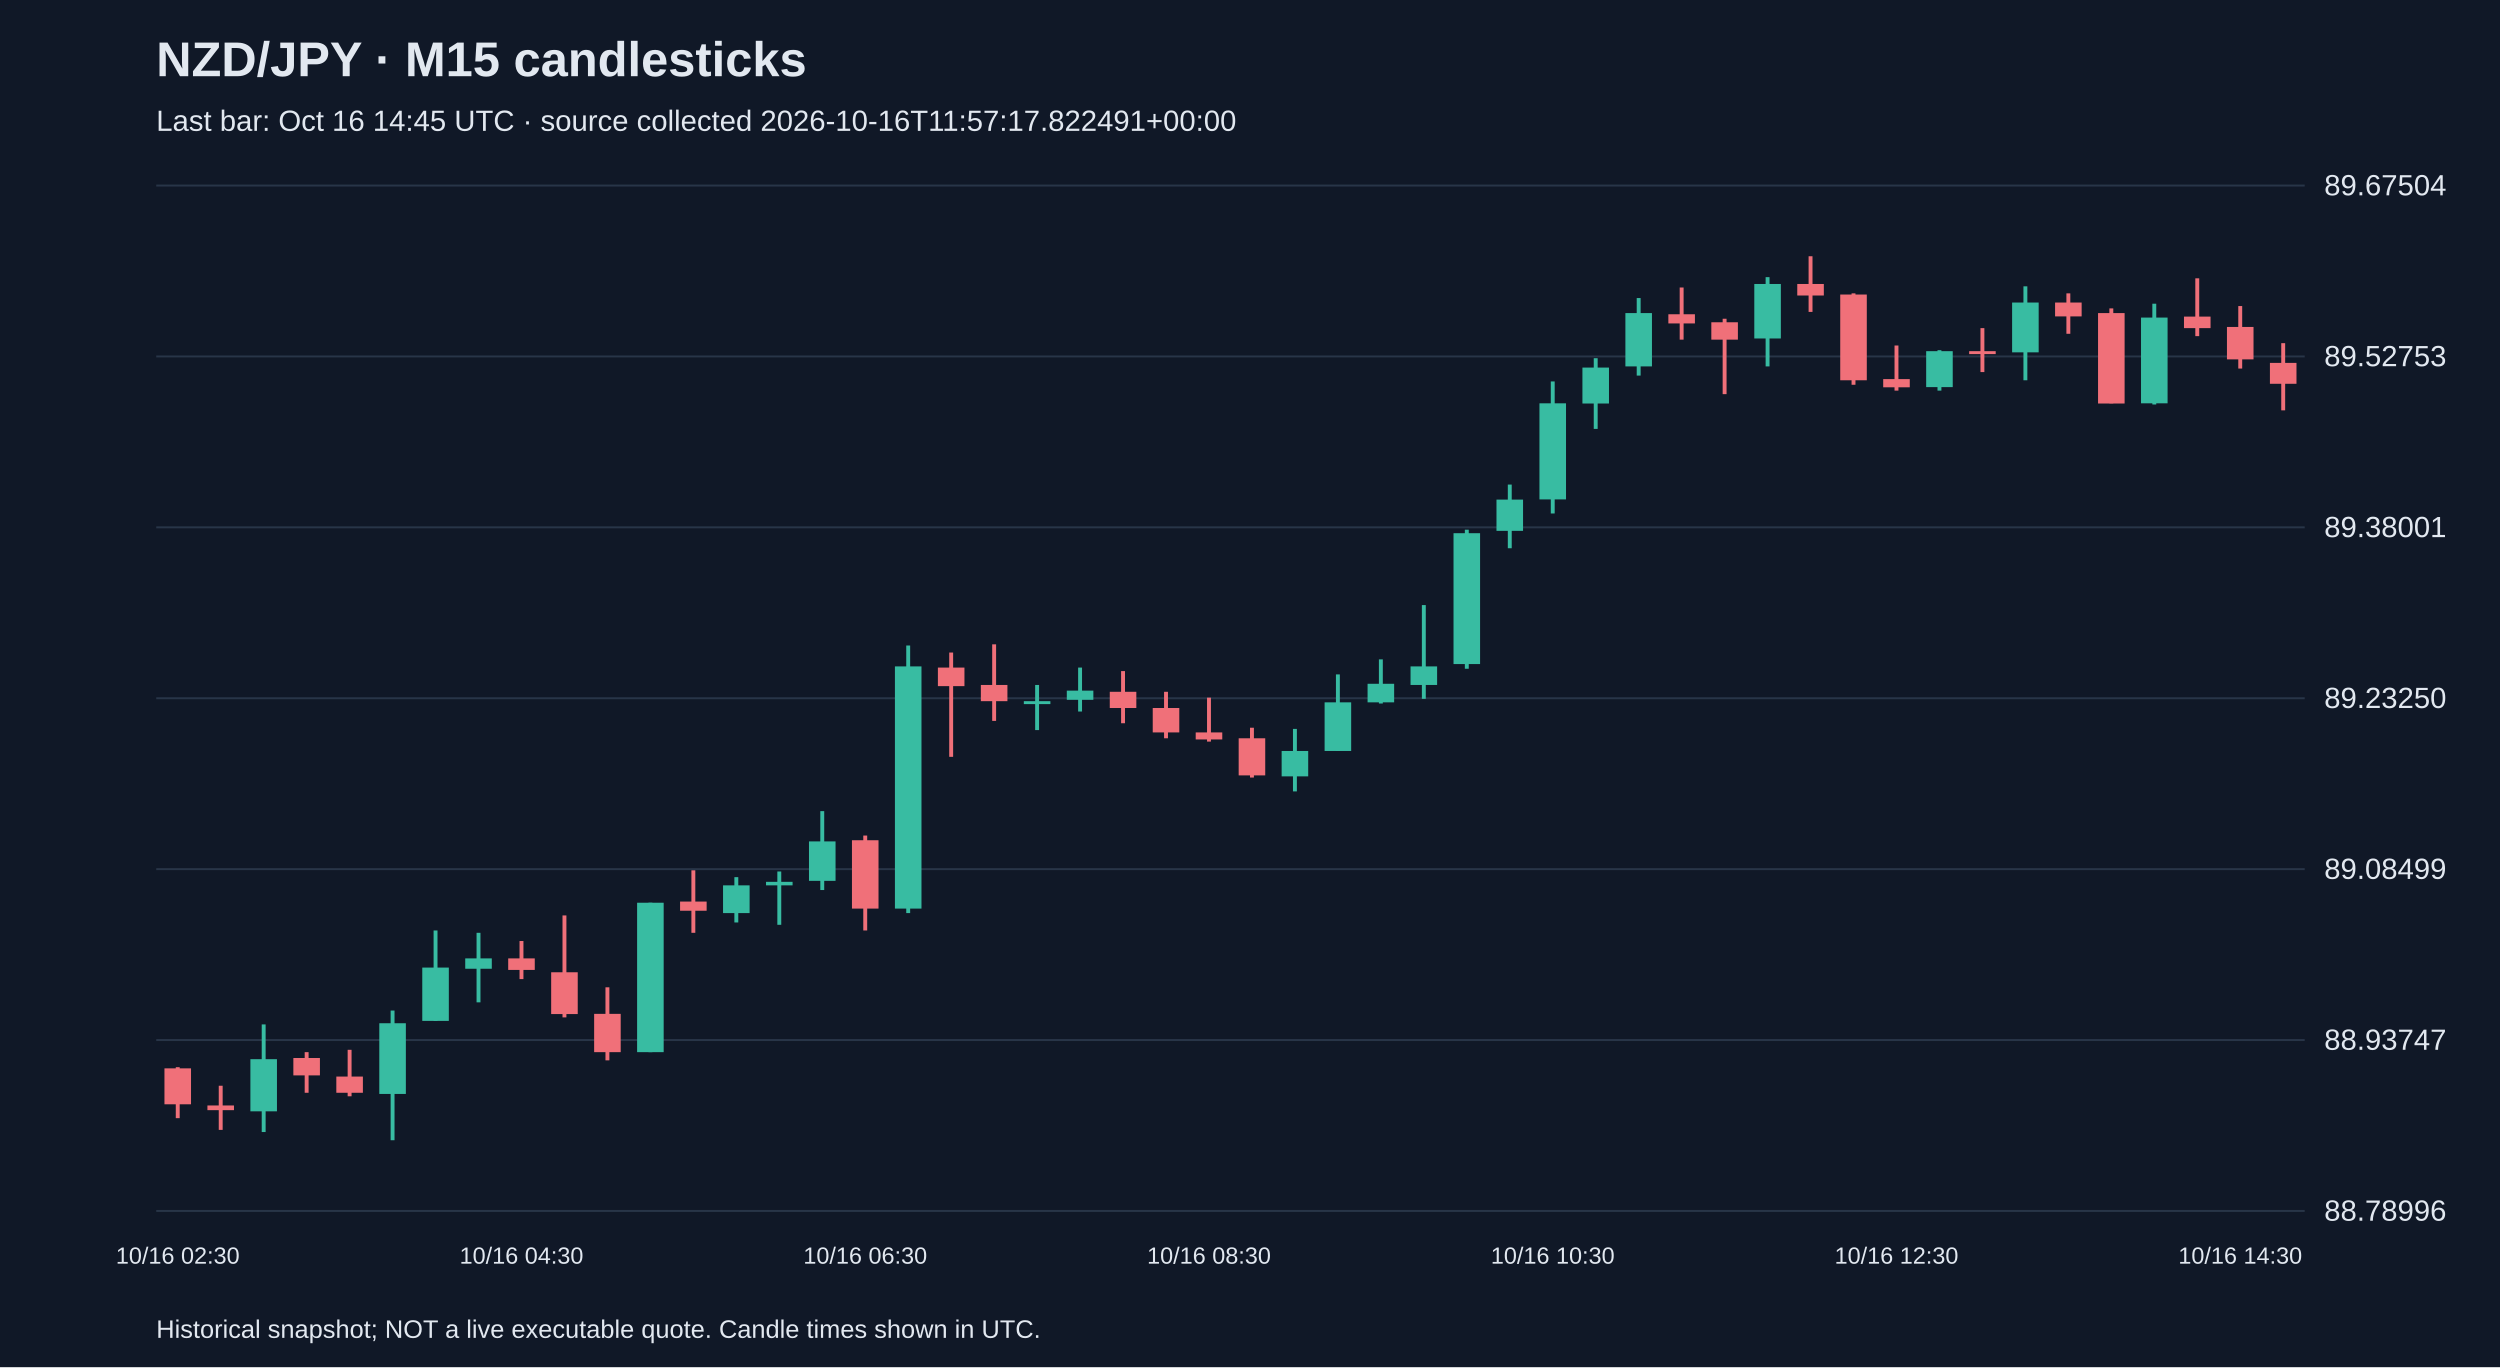
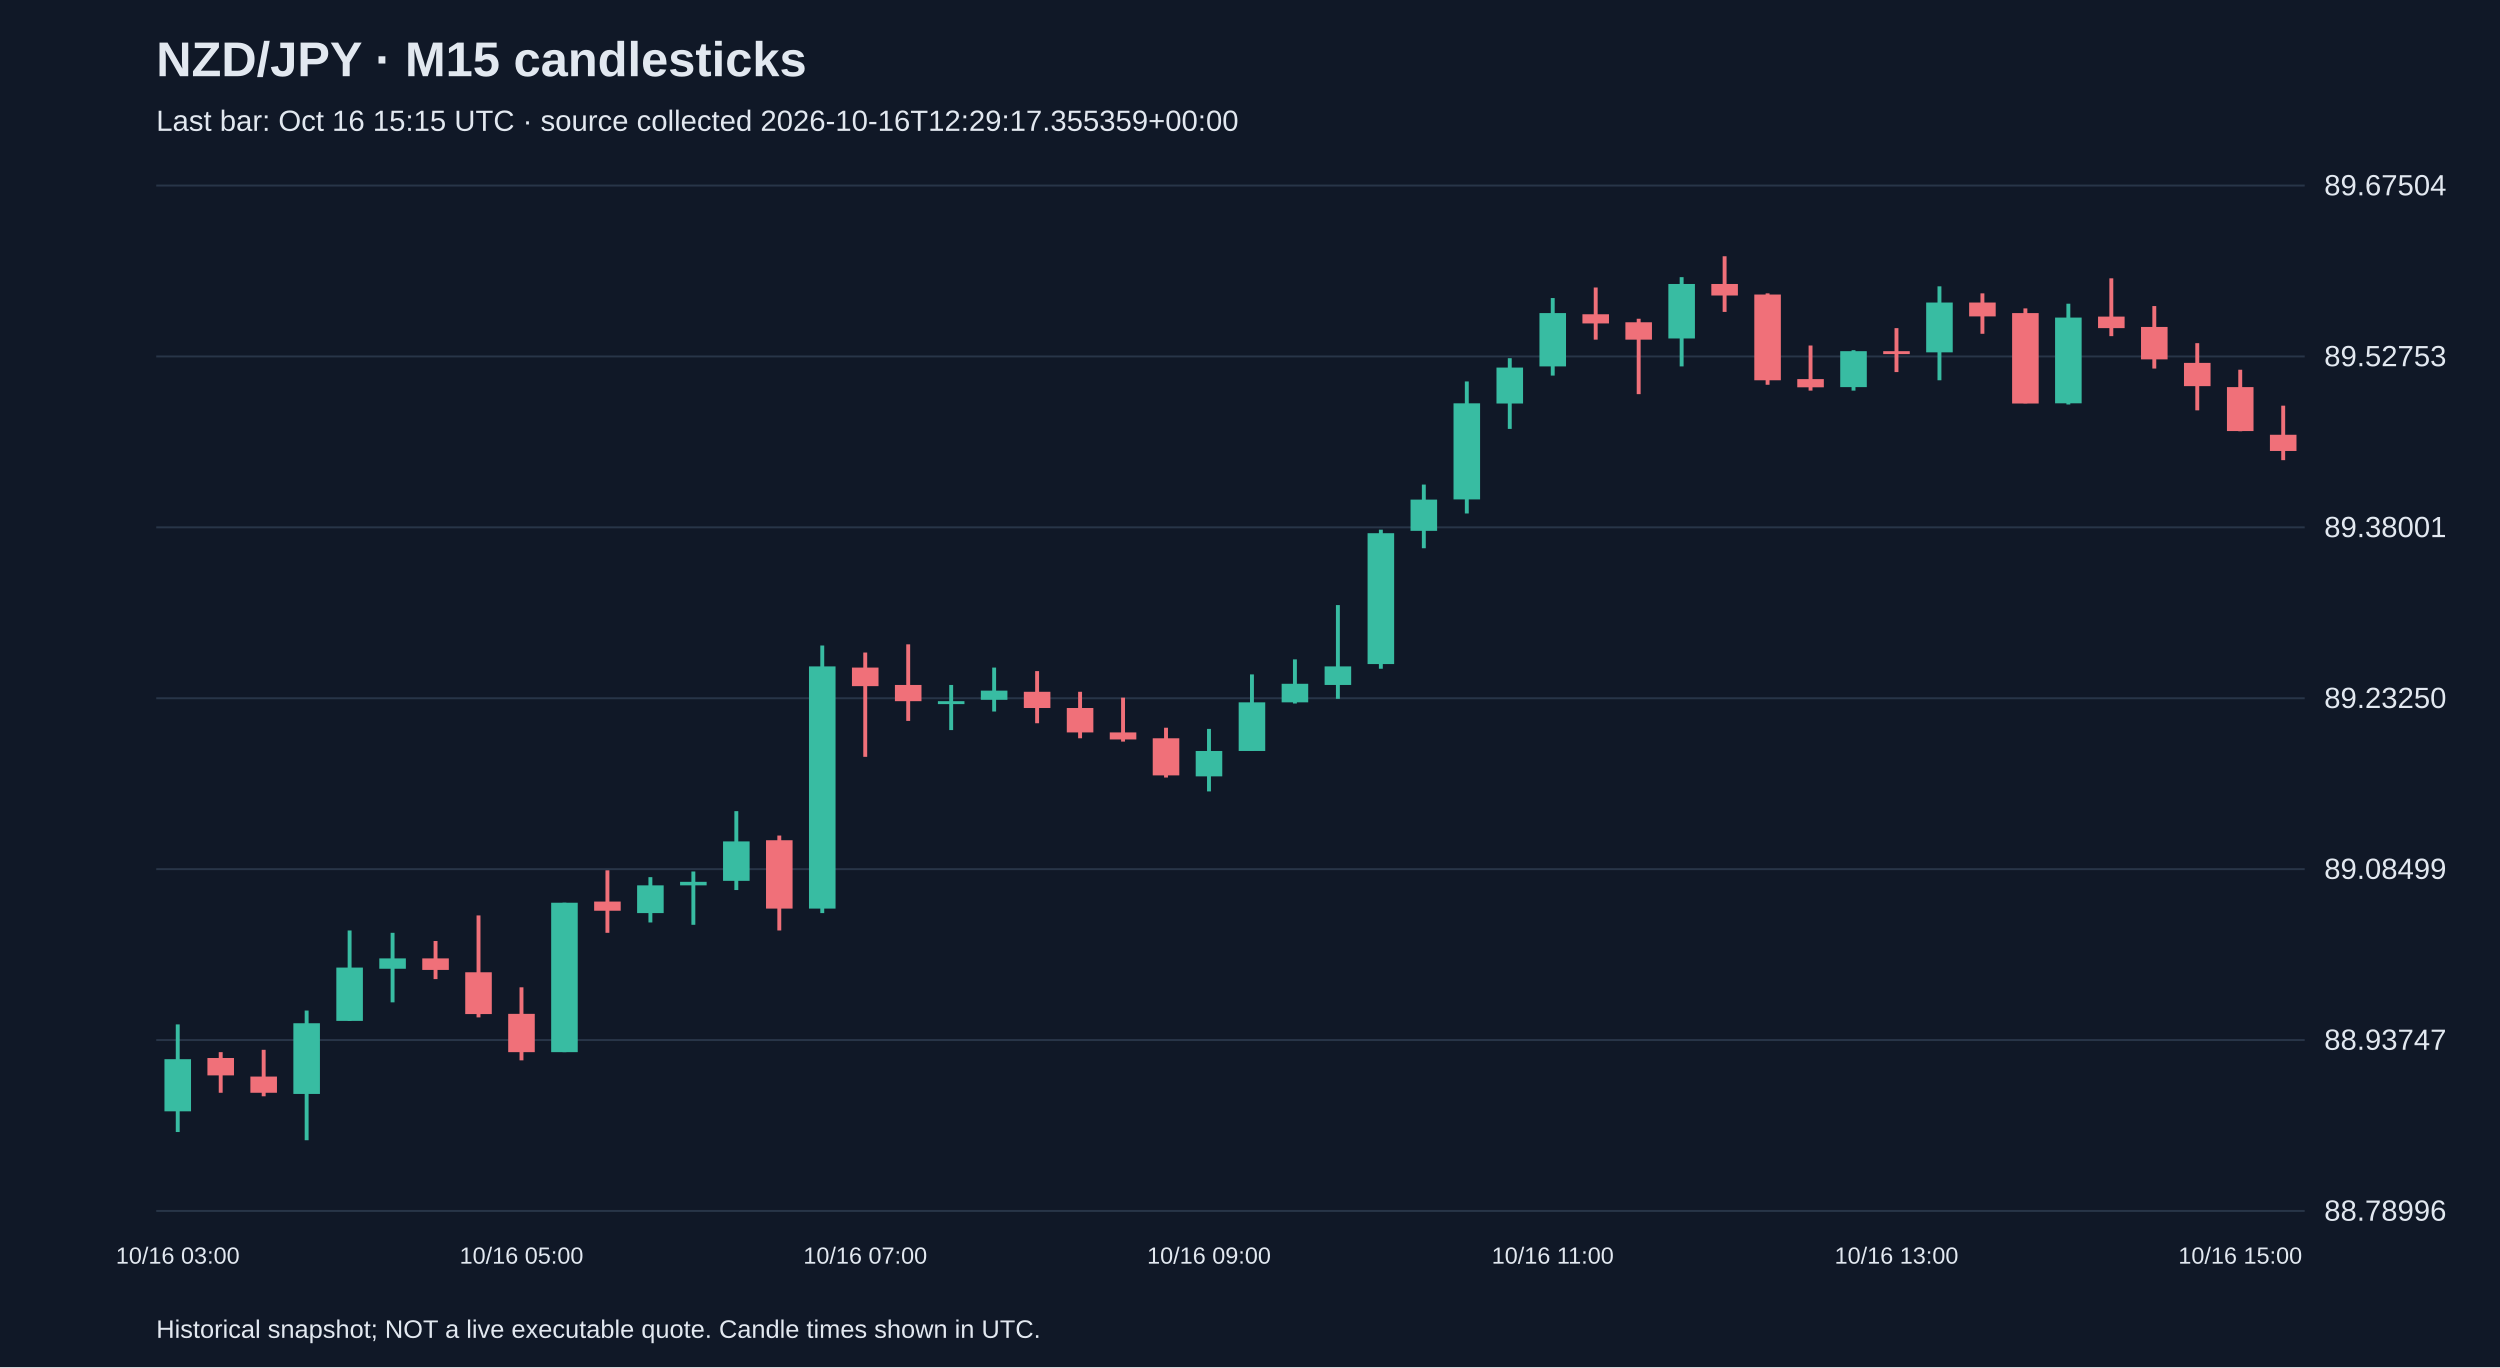
<svg xmlns="http://www.w3.org/2000/svg" viewBox="0 0 1280 700">
  <rect width="100%" height="100%" fill="#101827" />
  <style>text{font-family:Arial,sans-serif;fill:#e2e8f0}</style>
  <text x="80" y="39" font-size="25" font-weight="bold">NZD/JPY · M15 candlesticks</text>
-   <text x="80" y="67" font-size="15" fill="#a6b1c5">Last bar: Oct 16 14:45 UTC · source collected 2026-10-16T11:57:17.822491+00:00</text>
+   <text x="80" y="67" font-size="15" fill="#a6b1c5">Last bar: Oct 16 15:15 UTC · source collected 2026-10-16T12:29:17.355359+00:00</text>
  <line x1="80" y1="620.0" x2="1180" y2="620.0" stroke="#283548" />
  <text x="1190" y="625.0" font-size="15">88.78996</text>
  <line x1="80" y1="532.5" x2="1180" y2="532.5" stroke="#283548" />
  <text x="1190" y="537.5" font-size="15">88.93747</text>
  <line x1="80" y1="445.0" x2="1180" y2="445.0" stroke="#283548" />
  <text x="1190" y="450.0" font-size="15">89.08499</text>
  <line x1="80" y1="357.5" x2="1180" y2="357.5" stroke="#283548" />
  <text x="1190" y="362.5" font-size="15">89.23250</text>
  <line x1="80" y1="270.0" x2="1180" y2="270.0" stroke="#283548" />
  <text x="1190" y="275.0" font-size="15">89.38001</text>
  <line x1="80" y1="182.5" x2="1180" y2="182.5" stroke="#283548" />
  <text x="1190" y="187.5" font-size="15">89.52753</text>
  <line x1="80" y1="95.0" x2="1180" y2="95.0" stroke="#283548" />
  <text x="1190" y="100.0" font-size="15">89.67504</text>
-   <line x1="91.0" y1="546.4" x2="91.0" y2="572.5" stroke="#f07079" stroke-width="2" />
-   <rect x="84.2" y="547.0" width="13.6" height="18.4" fill="#f07079" />
-   <text x="91.0" y="647" text-anchor="middle" font-size="12">10/16 02:30</text>
-   <line x1="113.0" y1="555.9" x2="113.0" y2="578.5" stroke="#f07079" stroke-width="2" />
-   <rect x="106.2" y="566.0" width="13.6" height="2.4" fill="#f07079" />
-   <line x1="135.0" y1="524.5" x2="135.0" y2="579.6" stroke="#38bca2" stroke-width="2" />
-   <rect x="128.2" y="542.3" width="13.6" height="26.7" fill="#38bca2" />
-   <line x1="157.0" y1="538.7" x2="157.0" y2="559.5" stroke="#f07079" stroke-width="2" />
-   <rect x="150.2" y="541.7" width="13.6" height="8.9" fill="#f07079" />
-   <line x1="179.0" y1="537.5" x2="179.0" y2="561.3" stroke="#f07079" stroke-width="2" />
-   <rect x="172.2" y="551.2" width="13.6" height="8.3" fill="#f07079" />
-   <line x1="201.0" y1="517.4" x2="201.0" y2="583.8" stroke="#38bca2" stroke-width="2" />
-   <rect x="194.2" y="523.9" width="13.6" height="36.2" fill="#38bca2" />
-   <line x1="223.0" y1="476.4" x2="223.0" y2="522.7" stroke="#38bca2" stroke-width="2" />
-   <rect x="216.2" y="495.4" width="13.6" height="27.3" fill="#38bca2" />
-   <line x1="245.0" y1="477.6" x2="245.0" y2="513.2" stroke="#38bca2" stroke-width="2" />
-   <rect x="238.2" y="490.7" width="13.6" height="5.3" fill="#38bca2" />
-   <line x1="267.0" y1="481.8" x2="267.0" y2="501.3" stroke="#f07079" stroke-width="2" />
-   <rect x="260.2" y="490.7" width="13.6" height="5.9" fill="#f07079" />
-   <text x="267.0" y="647" text-anchor="middle" font-size="12">10/16 04:30</text>
-   <line x1="289.0" y1="468.7" x2="289.0" y2="520.9" stroke="#f07079" stroke-width="2" />
-   <rect x="282.2" y="497.8" width="13.6" height="21.4" fill="#f07079" />
-   <line x1="311.0" y1="505.5" x2="311.0" y2="542.9" stroke="#f07079" stroke-width="2" />
-   <rect x="304.2" y="519.1" width="13.6" height="19.6" fill="#f07079" />
-   <line x1="333.0" y1="462.2" x2="333.0" y2="538.7" stroke="#38bca2" stroke-width="2" />
-   <rect x="326.2" y="462.2" width="13.6" height="76.5" fill="#38bca2" />
-   <line x1="355.0" y1="445.6" x2="355.0" y2="477.6" stroke="#f07079" stroke-width="2" />
-   <rect x="348.2" y="461.6" width="13.6" height="4.7" fill="#f07079" />
-   <line x1="377.0" y1="449.1" x2="377.0" y2="472.3" stroke="#38bca2" stroke-width="2" />
-   <rect x="370.2" y="453.3" width="13.6" height="14.2" fill="#38bca2" />
-   <line x1="399.0" y1="446.2" x2="399.0" y2="473.5" stroke="#38bca2" stroke-width="2" />
-   <rect x="392.2" y="451.5" width="13.6" height="1.8" fill="#38bca2" />
-   <line x1="421.0" y1="415.3" x2="421.0" y2="455.7" stroke="#38bca2" stroke-width="2" />
-   <rect x="414.2" y="430.8" width="13.6" height="20.2" fill="#38bca2" />
-   <line x1="443.0" y1="427.8" x2="443.0" y2="476.4" stroke="#f07079" stroke-width="2" />
-   <rect x="436.2" y="430.2" width="13.6" height="35.0" fill="#f07079" />
-   <text x="443.0" y="647" text-anchor="middle" font-size="12">10/16 06:30</text>
-   <line x1="465.0" y1="330.5" x2="465.0" y2="467.5" stroke="#38bca2" stroke-width="2" />
-   <rect x="458.2" y="341.2" width="13.6" height="124.0" fill="#38bca2" />
-   <line x1="487.0" y1="334.1" x2="487.0" y2="387.5" stroke="#f07079" stroke-width="2" />
-   <rect x="480.2" y="341.8" width="13.6" height="9.5" fill="#f07079" />
-   <line x1="509.0" y1="329.9" x2="509.0" y2="369.1" stroke="#f07079" stroke-width="2" />
-   <rect x="502.2" y="350.7" width="13.6" height="8.3" fill="#f07079" />
-   <line x1="531.0" y1="350.7" x2="531.0" y2="373.8" stroke="#38bca2" stroke-width="2" />
-   <rect x="524.2" y="359.0" width="13.6" height="1.5" fill="#38bca2" />
-   <line x1="553.0" y1="341.8" x2="553.0" y2="364.3" stroke="#38bca2" stroke-width="2" />
-   <rect x="546.2" y="353.6" width="13.6" height="4.7" fill="#38bca2" />
-   <line x1="575.0" y1="343.6" x2="575.0" y2="370.3" stroke="#f07079" stroke-width="2" />
-   <rect x="568.2" y="354.2" width="13.6" height="8.3" fill="#f07079" />
-   <line x1="597.0" y1="354.2" x2="597.0" y2="378.0" stroke="#f07079" stroke-width="2" />
-   <rect x="590.2" y="362.5" width="13.6" height="12.5" fill="#f07079" />
-   <line x1="619.0" y1="357.2" x2="619.0" y2="379.7" stroke="#f07079" stroke-width="2" />
-   <rect x="612.2" y="375.0" width="13.6" height="3.6" fill="#f07079" />
-   <text x="619.0" y="647" text-anchor="middle" font-size="12">10/16 08:30</text>
-   <line x1="641.0" y1="372.6" x2="641.0" y2="398.1" stroke="#f07079" stroke-width="2" />
-   <rect x="634.2" y="378.0" width="13.6" height="19.0" fill="#f07079" />
-   <line x1="663.0" y1="373.2" x2="663.0" y2="405.2" stroke="#38bca2" stroke-width="2" />
-   <rect x="656.2" y="384.5" width="13.6" height="13.0" fill="#38bca2" />
-   <line x1="685.0" y1="345.3" x2="685.0" y2="384.5" stroke="#38bca2" stroke-width="2" />
-   <rect x="678.2" y="359.6" width="13.6" height="24.9" fill="#38bca2" />
-   <line x1="707.0" y1="337.6" x2="707.0" y2="360.2" stroke="#38bca2" stroke-width="2" />
-   <rect x="700.2" y="350.1" width="13.6" height="9.5" fill="#38bca2" />
-   <line x1="729.0" y1="309.8" x2="729.0" y2="357.8" stroke="#38bca2" stroke-width="2" />
-   <rect x="722.2" y="341.2" width="13.6" height="9.5" fill="#38bca2" />
-   <line x1="751.0" y1="271.2" x2="751.0" y2="342.4" stroke="#38bca2" stroke-width="2" />
-   <rect x="744.2" y="273.0" width="13.6" height="67.0" fill="#38bca2" />
-   <line x1="773.0" y1="248.1" x2="773.0" y2="280.7" stroke="#38bca2" stroke-width="2" />
-   <rect x="766.2" y="255.8" width="13.6" height="16.0" fill="#38bca2" />
-   <line x1="795.0" y1="195.3" x2="795.0" y2="262.9" stroke="#38bca2" stroke-width="2" />
-   <rect x="788.2" y="206.5" width="13.6" height="49.2" fill="#38bca2" />
-   <text x="795.0" y="647" text-anchor="middle" font-size="12">10/16 10:30</text>
-   <line x1="817.0" y1="183.4" x2="817.0" y2="219.6" stroke="#38bca2" stroke-width="2" />
-   <rect x="810.2" y="188.2" width="13.6" height="18.4" fill="#38bca2" />
-   <line x1="839.0" y1="152.6" x2="839.0" y2="192.3" stroke="#38bca2" stroke-width="2" />
-   <rect x="832.2" y="160.3" width="13.6" height="27.3" fill="#38bca2" />
-   <line x1="861.0" y1="147.2" x2="861.0" y2="173.9" stroke="#f07079" stroke-width="2" />
-   <rect x="854.2" y="160.9" width="13.6" height="4.7" fill="#f07079" />
-   <line x1="883.0" y1="163.2" x2="883.0" y2="201.8" stroke="#f07079" stroke-width="2" />
-   <rect x="876.2" y="165.0" width="13.6" height="8.9" fill="#f07079" />
-   <line x1="905.0" y1="141.9" x2="905.0" y2="187.6" stroke="#38bca2" stroke-width="2" />
-   <rect x="898.2" y="145.4" width="13.6" height="27.9" fill="#38bca2" />
-   <line x1="927.0" y1="131.2" x2="927.0" y2="159.7" stroke="#f07079" stroke-width="2" />
-   <rect x="920.2" y="145.4" width="13.6" height="5.9" fill="#f07079" />
-   <line x1="949.0" y1="150.2" x2="949.0" y2="197.0" stroke="#f07079" stroke-width="2" />
-   <rect x="942.2" y="150.8" width="13.6" height="43.9" fill="#f07079" />
-   <line x1="971.0" y1="176.9" x2="971.0" y2="200.0" stroke="#f07079" stroke-width="2" />
-   <rect x="964.2" y="194.1" width="13.6" height="4.2" fill="#f07079" />
-   <text x="971.0" y="647" text-anchor="middle" font-size="12">10/16 12:30</text>
-   <line x1="993.0" y1="179.3" x2="993.0" y2="200.0" stroke="#38bca2" stroke-width="2" />
-   <rect x="986.2" y="179.8" width="13.6" height="18.4" fill="#38bca2" />
-   <line x1="1015.0" y1="168.0" x2="1015.0" y2="190.5" stroke="#f07079" stroke-width="2" />
-   <rect x="1008.2" y="179.8" width="13.6" height="1.5" fill="#f07079" />
-   <line x1="1037.0" y1="146.6" x2="1037.0" y2="194.7" stroke="#38bca2" stroke-width="2" />
-   <rect x="1030.2" y="154.9" width="13.6" height="25.5" fill="#38bca2" />
-   <line x1="1059.0" y1="150.2" x2="1059.0" y2="170.9" stroke="#f07079" stroke-width="2" />
-   <rect x="1052.2" y="154.9" width="13.6" height="7.1" fill="#f07079" />
-   <line x1="1081.0" y1="157.9" x2="1081.0" y2="206.5" stroke="#f07079" stroke-width="2" />
-   <rect x="1074.2" y="160.3" width="13.6" height="46.3" fill="#f07079" />
-   <line x1="1103.0" y1="155.5" x2="1103.0" y2="207.1" stroke="#38bca2" stroke-width="2" />
-   <rect x="1096.2" y="162.6" width="13.6" height="43.9" fill="#38bca2" />
-   <line x1="1125.0" y1="142.5" x2="1125.0" y2="172.1" stroke="#f07079" stroke-width="2" />
-   <rect x="1118.2" y="162.1" width="13.6" height="5.9" fill="#f07079" />
-   <line x1="1147.0" y1="156.7" x2="1147.0" y2="188.7" stroke="#f07079" stroke-width="2" />
-   <rect x="1140.2" y="167.4" width="13.6" height="16.6" fill="#f07079" />
-   <text x="1147.0" y="647" text-anchor="middle" font-size="12">10/16 14:30</text>
-   <line x1="1169.0" y1="175.7" x2="1169.0" y2="210.1" stroke="#f07079" stroke-width="2" />
-   <rect x="1162.2" y="185.8" width="13.6" height="10.7" fill="#f07079" />
+   <line x1="91.0" y1="524.5" x2="91.0" y2="579.6" stroke="#38bca2" stroke-width="2" />
+   <rect x="84.2" y="542.3" width="13.6" height="26.7" fill="#38bca2" />
+   <text x="91.0" y="647" text-anchor="middle" font-size="12">10/16 03:00</text>
+   <line x1="113.0" y1="538.7" x2="113.0" y2="559.5" stroke="#f07079" stroke-width="2" />
+   <rect x="106.2" y="541.7" width="13.6" height="8.9" fill="#f07079" />
+   <line x1="135.0" y1="537.5" x2="135.0" y2="561.3" stroke="#f07079" stroke-width="2" />
+   <rect x="128.2" y="551.2" width="13.6" height="8.3" fill="#f07079" />
+   <line x1="157.0" y1="517.4" x2="157.0" y2="583.8" stroke="#38bca2" stroke-width="2" />
+   <rect x="150.2" y="523.9" width="13.6" height="36.2" fill="#38bca2" />
+   <line x1="179.0" y1="476.4" x2="179.0" y2="522.7" stroke="#38bca2" stroke-width="2" />
+   <rect x="172.2" y="495.4" width="13.6" height="27.3" fill="#38bca2" />
+   <line x1="201.0" y1="477.6" x2="201.0" y2="513.2" stroke="#38bca2" stroke-width="2" />
+   <rect x="194.2" y="490.7" width="13.6" height="5.3" fill="#38bca2" />
+   <line x1="223.0" y1="481.8" x2="223.0" y2="501.3" stroke="#f07079" stroke-width="2" />
+   <rect x="216.2" y="490.7" width="13.6" height="5.9" fill="#f07079" />
+   <line x1="245.0" y1="468.7" x2="245.0" y2="520.9" stroke="#f07079" stroke-width="2" />
+   <rect x="238.2" y="497.8" width="13.6" height="21.4" fill="#f07079" />
+   <line x1="267.0" y1="505.5" x2="267.0" y2="542.9" stroke="#f07079" stroke-width="2" />
+   <rect x="260.2" y="519.1" width="13.6" height="19.6" fill="#f07079" />
+   <text x="267.0" y="647" text-anchor="middle" font-size="12">10/16 05:00</text>
+   <line x1="289.0" y1="462.2" x2="289.0" y2="538.7" stroke="#38bca2" stroke-width="2" />
+   <rect x="282.2" y="462.2" width="13.6" height="76.5" fill="#38bca2" />
+   <line x1="311.0" y1="445.6" x2="311.0" y2="477.6" stroke="#f07079" stroke-width="2" />
+   <rect x="304.2" y="461.6" width="13.6" height="4.7" fill="#f07079" />
+   <line x1="333.0" y1="449.1" x2="333.0" y2="472.3" stroke="#38bca2" stroke-width="2" />
+   <rect x="326.2" y="453.3" width="13.6" height="14.2" fill="#38bca2" />
+   <line x1="355.0" y1="446.2" x2="355.0" y2="473.5" stroke="#38bca2" stroke-width="2" />
+   <rect x="348.2" y="451.5" width="13.6" height="1.8" fill="#38bca2" />
+   <line x1="377.0" y1="415.3" x2="377.0" y2="455.7" stroke="#38bca2" stroke-width="2" />
+   <rect x="370.2" y="430.8" width="13.6" height="20.2" fill="#38bca2" />
+   <line x1="399.0" y1="427.8" x2="399.0" y2="476.4" stroke="#f07079" stroke-width="2" />
+   <rect x="392.2" y="430.2" width="13.6" height="35.0" fill="#f07079" />
+   <line x1="421.0" y1="330.5" x2="421.0" y2="467.5" stroke="#38bca2" stroke-width="2" />
+   <rect x="414.2" y="341.2" width="13.6" height="124.0" fill="#38bca2" />
+   <line x1="443.0" y1="334.1" x2="443.0" y2="387.5" stroke="#f07079" stroke-width="2" />
+   <rect x="436.2" y="341.8" width="13.6" height="9.5" fill="#f07079" />
+   <text x="443.0" y="647" text-anchor="middle" font-size="12">10/16 07:00</text>
+   <line x1="465.0" y1="329.9" x2="465.0" y2="369.1" stroke="#f07079" stroke-width="2" />
+   <rect x="458.2" y="350.7" width="13.6" height="8.3" fill="#f07079" />
+   <line x1="487.0" y1="350.7" x2="487.0" y2="373.8" stroke="#38bca2" stroke-width="2" />
+   <rect x="480.2" y="359.0" width="13.6" height="1.5" fill="#38bca2" />
+   <line x1="509.0" y1="341.8" x2="509.0" y2="364.3" stroke="#38bca2" stroke-width="2" />
+   <rect x="502.2" y="353.6" width="13.6" height="4.7" fill="#38bca2" />
+   <line x1="531.0" y1="343.6" x2="531.0" y2="370.3" stroke="#f07079" stroke-width="2" />
+   <rect x="524.2" y="354.2" width="13.6" height="8.3" fill="#f07079" />
+   <line x1="553.0" y1="354.2" x2="553.0" y2="378.0" stroke="#f07079" stroke-width="2" />
+   <rect x="546.2" y="362.5" width="13.6" height="12.5" fill="#f07079" />
+   <line x1="575.0" y1="357.2" x2="575.0" y2="379.7" stroke="#f07079" stroke-width="2" />
+   <rect x="568.2" y="375.0" width="13.6" height="3.6" fill="#f07079" />
+   <line x1="597.0" y1="372.6" x2="597.0" y2="398.1" stroke="#f07079" stroke-width="2" />
+   <rect x="590.2" y="378.0" width="13.6" height="19.0" fill="#f07079" />
+   <line x1="619.0" y1="373.2" x2="619.0" y2="405.2" stroke="#38bca2" stroke-width="2" />
+   <rect x="612.2" y="384.5" width="13.6" height="13.0" fill="#38bca2" />
+   <text x="619.0" y="647" text-anchor="middle" font-size="12">10/16 09:00</text>
+   <line x1="641.0" y1="345.3" x2="641.0" y2="384.5" stroke="#38bca2" stroke-width="2" />
+   <rect x="634.2" y="359.6" width="13.6" height="24.9" fill="#38bca2" />
+   <line x1="663.0" y1="337.6" x2="663.0" y2="360.2" stroke="#38bca2" stroke-width="2" />
+   <rect x="656.2" y="350.1" width="13.6" height="9.5" fill="#38bca2" />
+   <line x1="685.0" y1="309.8" x2="685.0" y2="357.8" stroke="#38bca2" stroke-width="2" />
+   <rect x="678.2" y="341.2" width="13.6" height="9.5" fill="#38bca2" />
+   <line x1="707.0" y1="271.2" x2="707.0" y2="342.4" stroke="#38bca2" stroke-width="2" />
+   <rect x="700.2" y="273.0" width="13.6" height="67.0" fill="#38bca2" />
+   <line x1="729.0" y1="248.1" x2="729.0" y2="280.7" stroke="#38bca2" stroke-width="2" />
+   <rect x="722.2" y="255.8" width="13.6" height="16.0" fill="#38bca2" />
+   <line x1="751.0" y1="195.3" x2="751.0" y2="262.9" stroke="#38bca2" stroke-width="2" />
+   <rect x="744.2" y="206.5" width="13.6" height="49.2" fill="#38bca2" />
+   <line x1="773.0" y1="183.4" x2="773.0" y2="219.6" stroke="#38bca2" stroke-width="2" />
+   <rect x="766.2" y="188.2" width="13.6" height="18.4" fill="#38bca2" />
+   <line x1="795.0" y1="152.6" x2="795.0" y2="192.3" stroke="#38bca2" stroke-width="2" />
+   <rect x="788.2" y="160.3" width="13.6" height="27.3" fill="#38bca2" />
+   <text x="795.0" y="647" text-anchor="middle" font-size="12">10/16 11:00</text>
+   <line x1="817.0" y1="147.2" x2="817.0" y2="173.9" stroke="#f07079" stroke-width="2" />
+   <rect x="810.2" y="160.9" width="13.6" height="4.7" fill="#f07079" />
+   <line x1="839.0" y1="163.2" x2="839.0" y2="201.8" stroke="#f07079" stroke-width="2" />
+   <rect x="832.2" y="165.0" width="13.6" height="8.9" fill="#f07079" />
+   <line x1="861.0" y1="141.9" x2="861.0" y2="187.6" stroke="#38bca2" stroke-width="2" />
+   <rect x="854.2" y="145.4" width="13.6" height="27.9" fill="#38bca2" />
+   <line x1="883.0" y1="131.2" x2="883.0" y2="159.7" stroke="#f07079" stroke-width="2" />
+   <rect x="876.2" y="145.4" width="13.6" height="5.9" fill="#f07079" />
+   <line x1="905.0" y1="150.2" x2="905.0" y2="197.0" stroke="#f07079" stroke-width="2" />
+   <rect x="898.2" y="150.8" width="13.6" height="43.9" fill="#f07079" />
+   <line x1="927.0" y1="176.9" x2="927.0" y2="200.0" stroke="#f07079" stroke-width="2" />
+   <rect x="920.2" y="194.1" width="13.6" height="4.2" fill="#f07079" />
+   <line x1="949.0" y1="179.3" x2="949.0" y2="200.0" stroke="#38bca2" stroke-width="2" />
+   <rect x="942.2" y="179.8" width="13.6" height="18.4" fill="#38bca2" />
+   <line x1="971.0" y1="168.0" x2="971.0" y2="190.5" stroke="#f07079" stroke-width="2" />
+   <rect x="964.2" y="179.8" width="13.6" height="1.5" fill="#f07079" />
+   <text x="971.0" y="647" text-anchor="middle" font-size="12">10/16 13:00</text>
+   <line x1="993.0" y1="146.6" x2="993.0" y2="194.7" stroke="#38bca2" stroke-width="2" />
+   <rect x="986.2" y="154.9" width="13.6" height="25.5" fill="#38bca2" />
+   <line x1="1015.0" y1="150.2" x2="1015.0" y2="170.9" stroke="#f07079" stroke-width="2" />
+   <rect x="1008.2" y="154.9" width="13.6" height="7.1" fill="#f07079" />
+   <line x1="1037.0" y1="157.9" x2="1037.0" y2="206.5" stroke="#f07079" stroke-width="2" />
+   <rect x="1030.2" y="160.3" width="13.6" height="46.3" fill="#f07079" />
+   <line x1="1059.0" y1="155.5" x2="1059.0" y2="207.1" stroke="#38bca2" stroke-width="2" />
+   <rect x="1052.2" y="162.6" width="13.6" height="43.9" fill="#38bca2" />
+   <line x1="1081.0" y1="142.5" x2="1081.0" y2="172.1" stroke="#f07079" stroke-width="2" />
+   <rect x="1074.2" y="162.1" width="13.6" height="5.9" fill="#f07079" />
+   <line x1="1103.0" y1="156.7" x2="1103.0" y2="188.7" stroke="#f07079" stroke-width="2" />
+   <rect x="1096.2" y="167.4" width="13.6" height="16.6" fill="#f07079" />
+   <line x1="1125.0" y1="175.7" x2="1125.0" y2="210.1" stroke="#f07079" stroke-width="2" />
+   <rect x="1118.2" y="185.8" width="13.6" height="11.9" fill="#f07079" />
+   <line x1="1147.0" y1="189.3" x2="1147.0" y2="220.8" stroke="#f07079" stroke-width="2" />
+   <rect x="1140.2" y="198.2" width="13.6" height="22.5" fill="#f07079" />
+   <text x="1147.0" y="647" text-anchor="middle" font-size="12">10/16 15:00</text>
+   <line x1="1169.0" y1="207.7" x2="1169.0" y2="235.6" stroke="#f07079" stroke-width="2" />
+   <rect x="1162.2" y="222.6" width="13.6" height="8.3" fill="#f07079" />
  <text x="80" y="685" font-size="13">Historical snapshot; NOT a live executable quote. Candle times shown in UTC.</text>
</svg>
